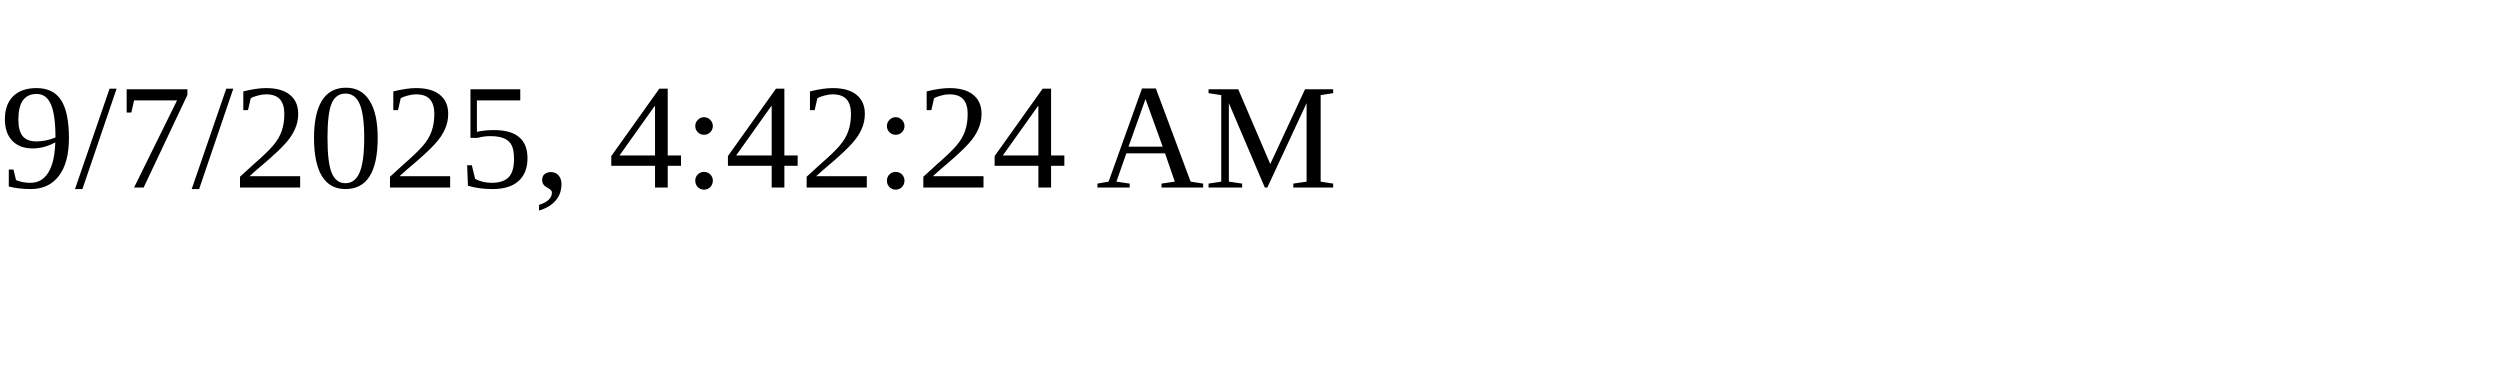
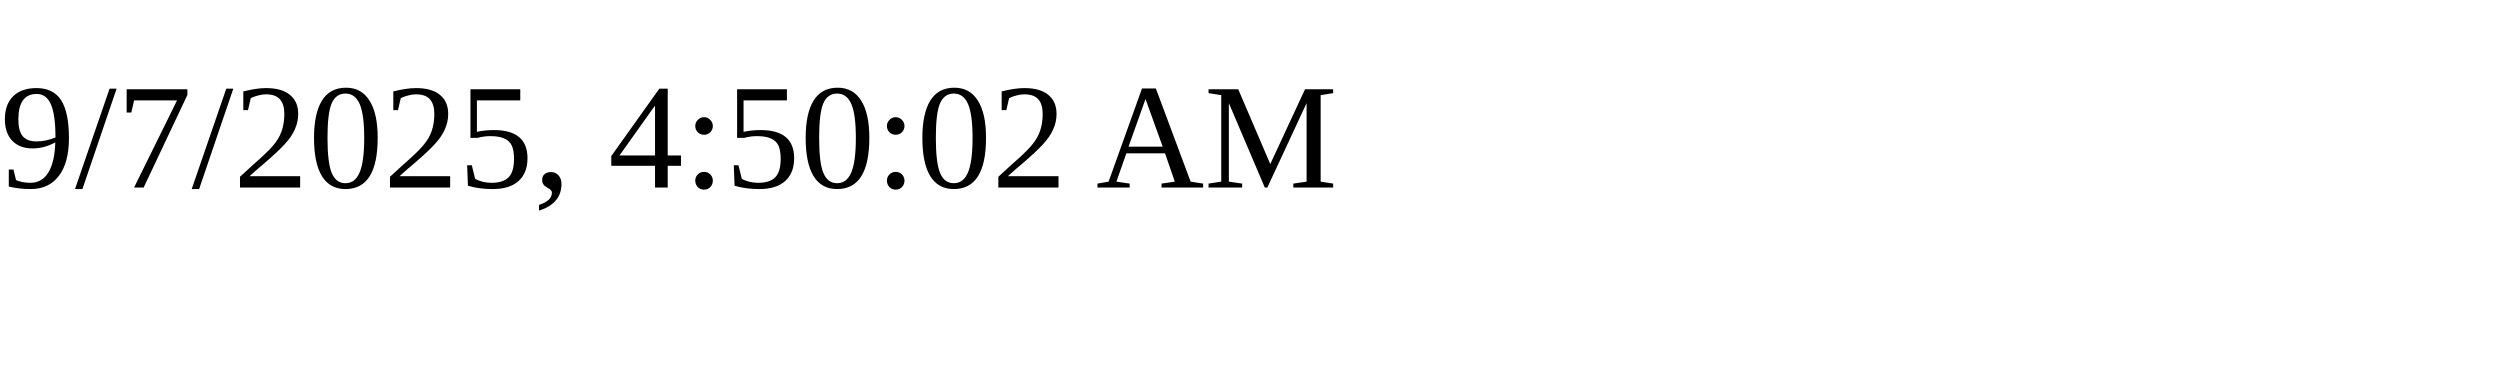
<svg xmlns="http://www.w3.org/2000/svg" height="30" width="200">
-   <text x="0" y="15">9/7/2025, 4:42:24 AM</text>
+   <text x="0" y="15">9/7/2025, 4:50:02 AM</text>
</svg>
